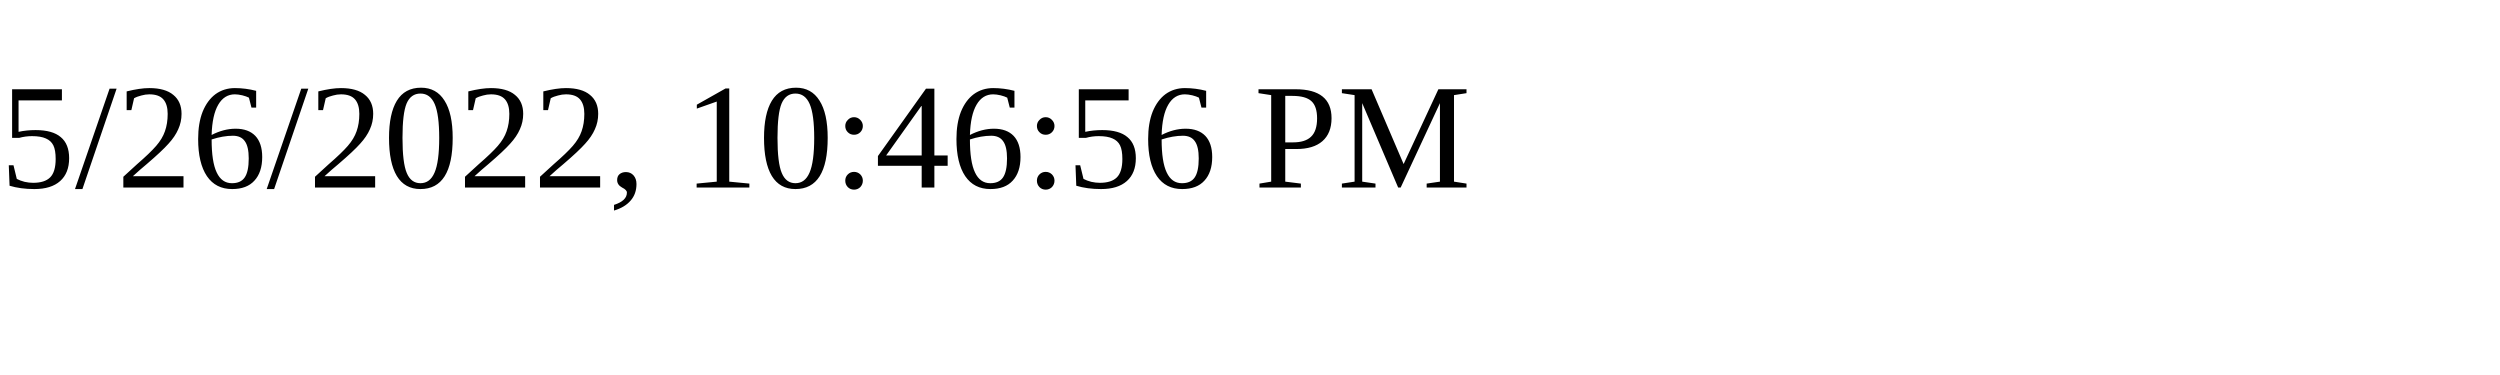
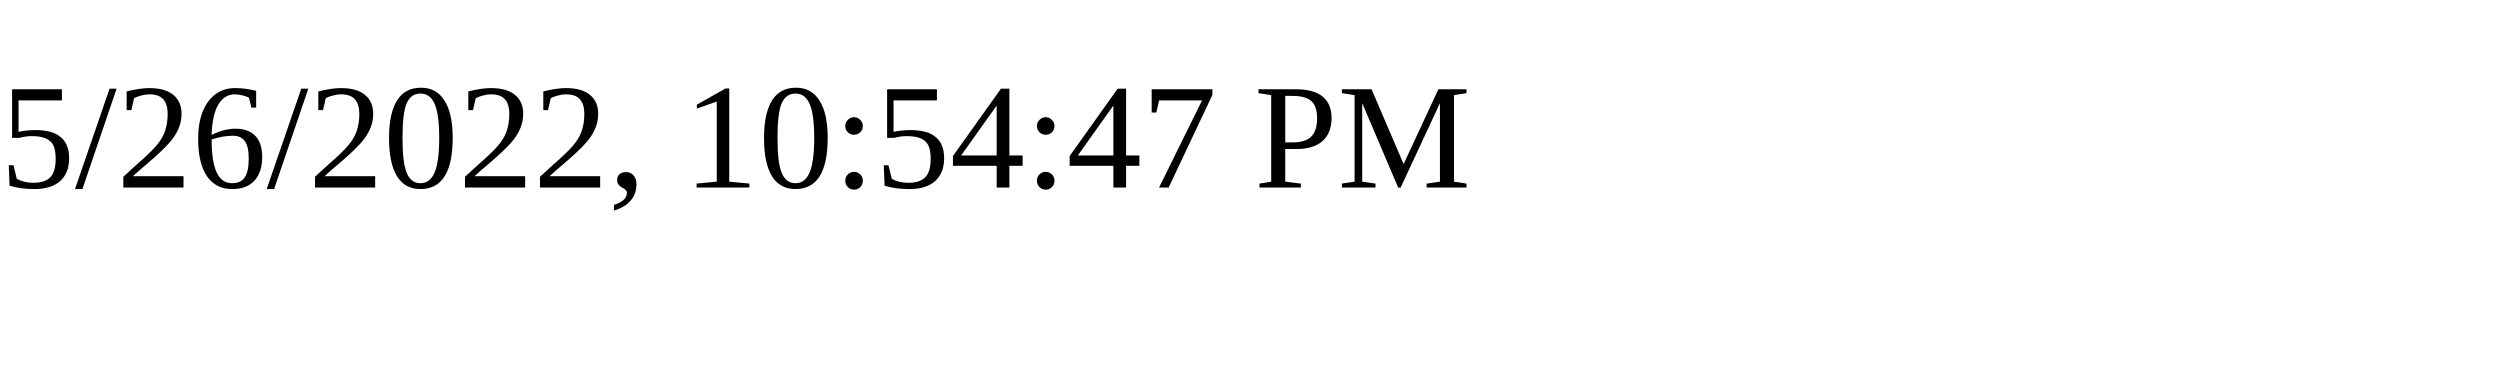
<svg xmlns="http://www.w3.org/2000/svg" height="30" width="200">
-   <text x="0" y="15">5/26/2022, 10:46:56 PM</text>
+   <text x="0" y="15">5/26/2022, 10:54:47 PM</text>
</svg>
